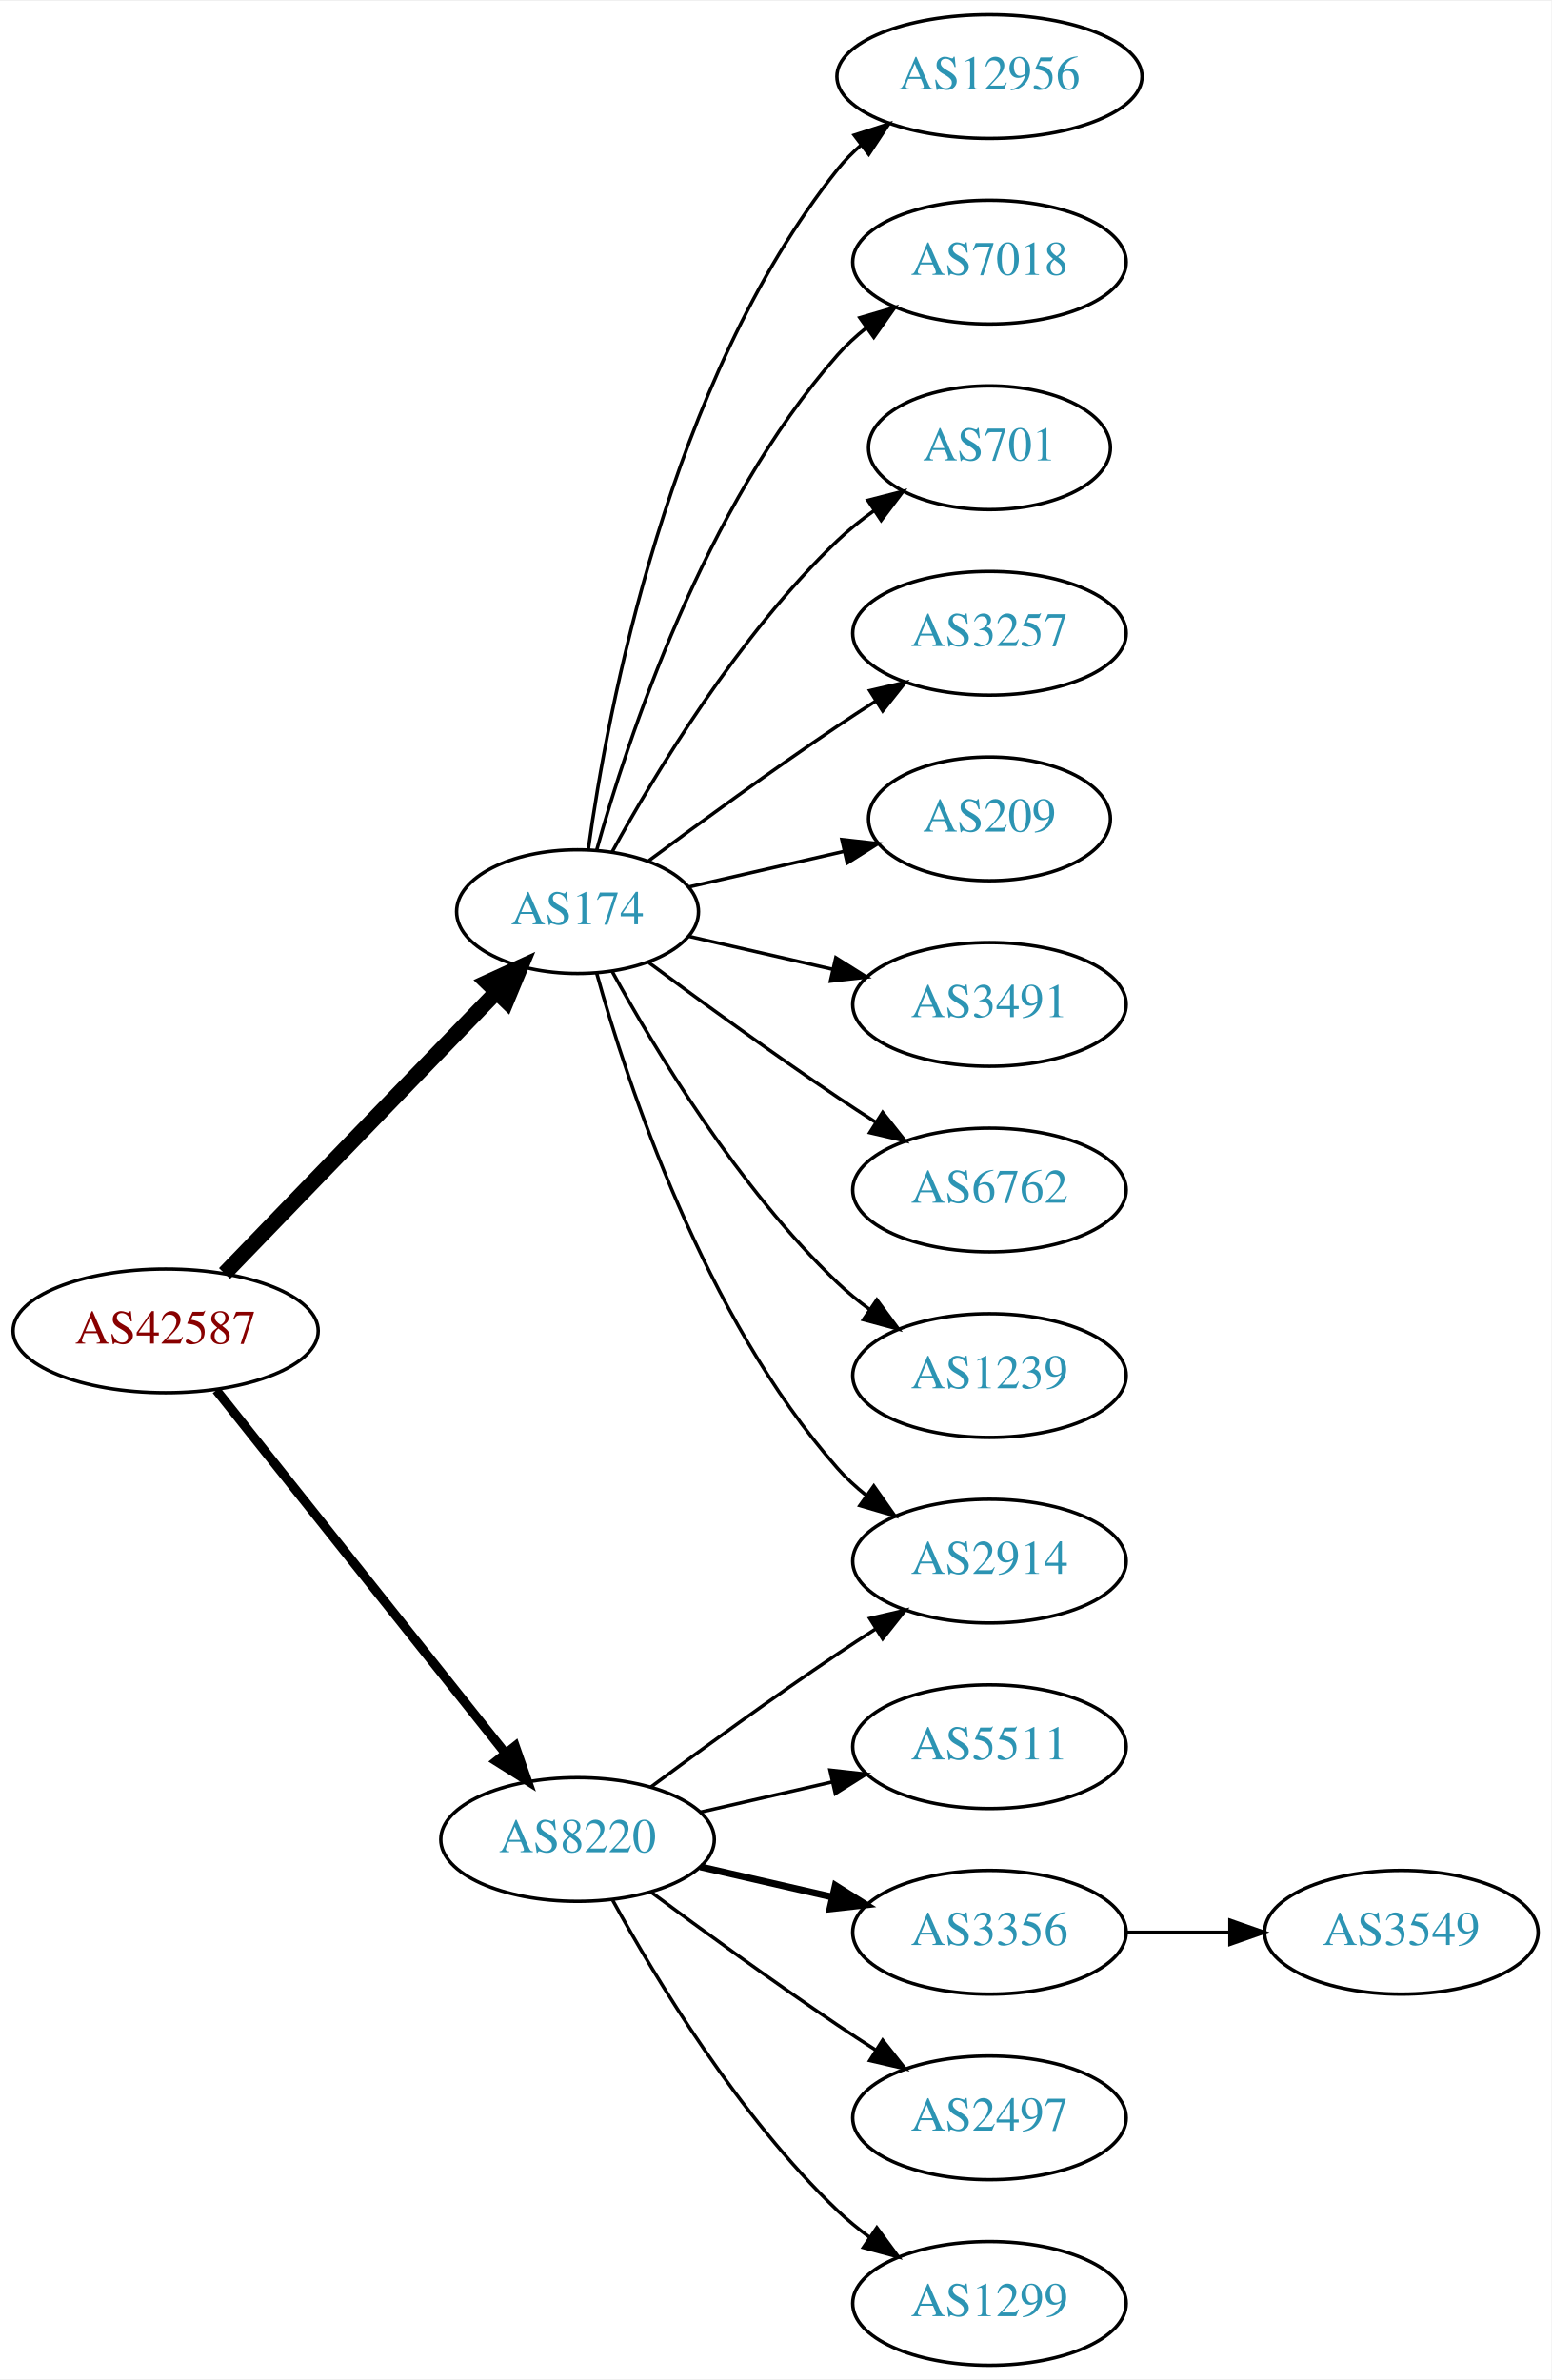
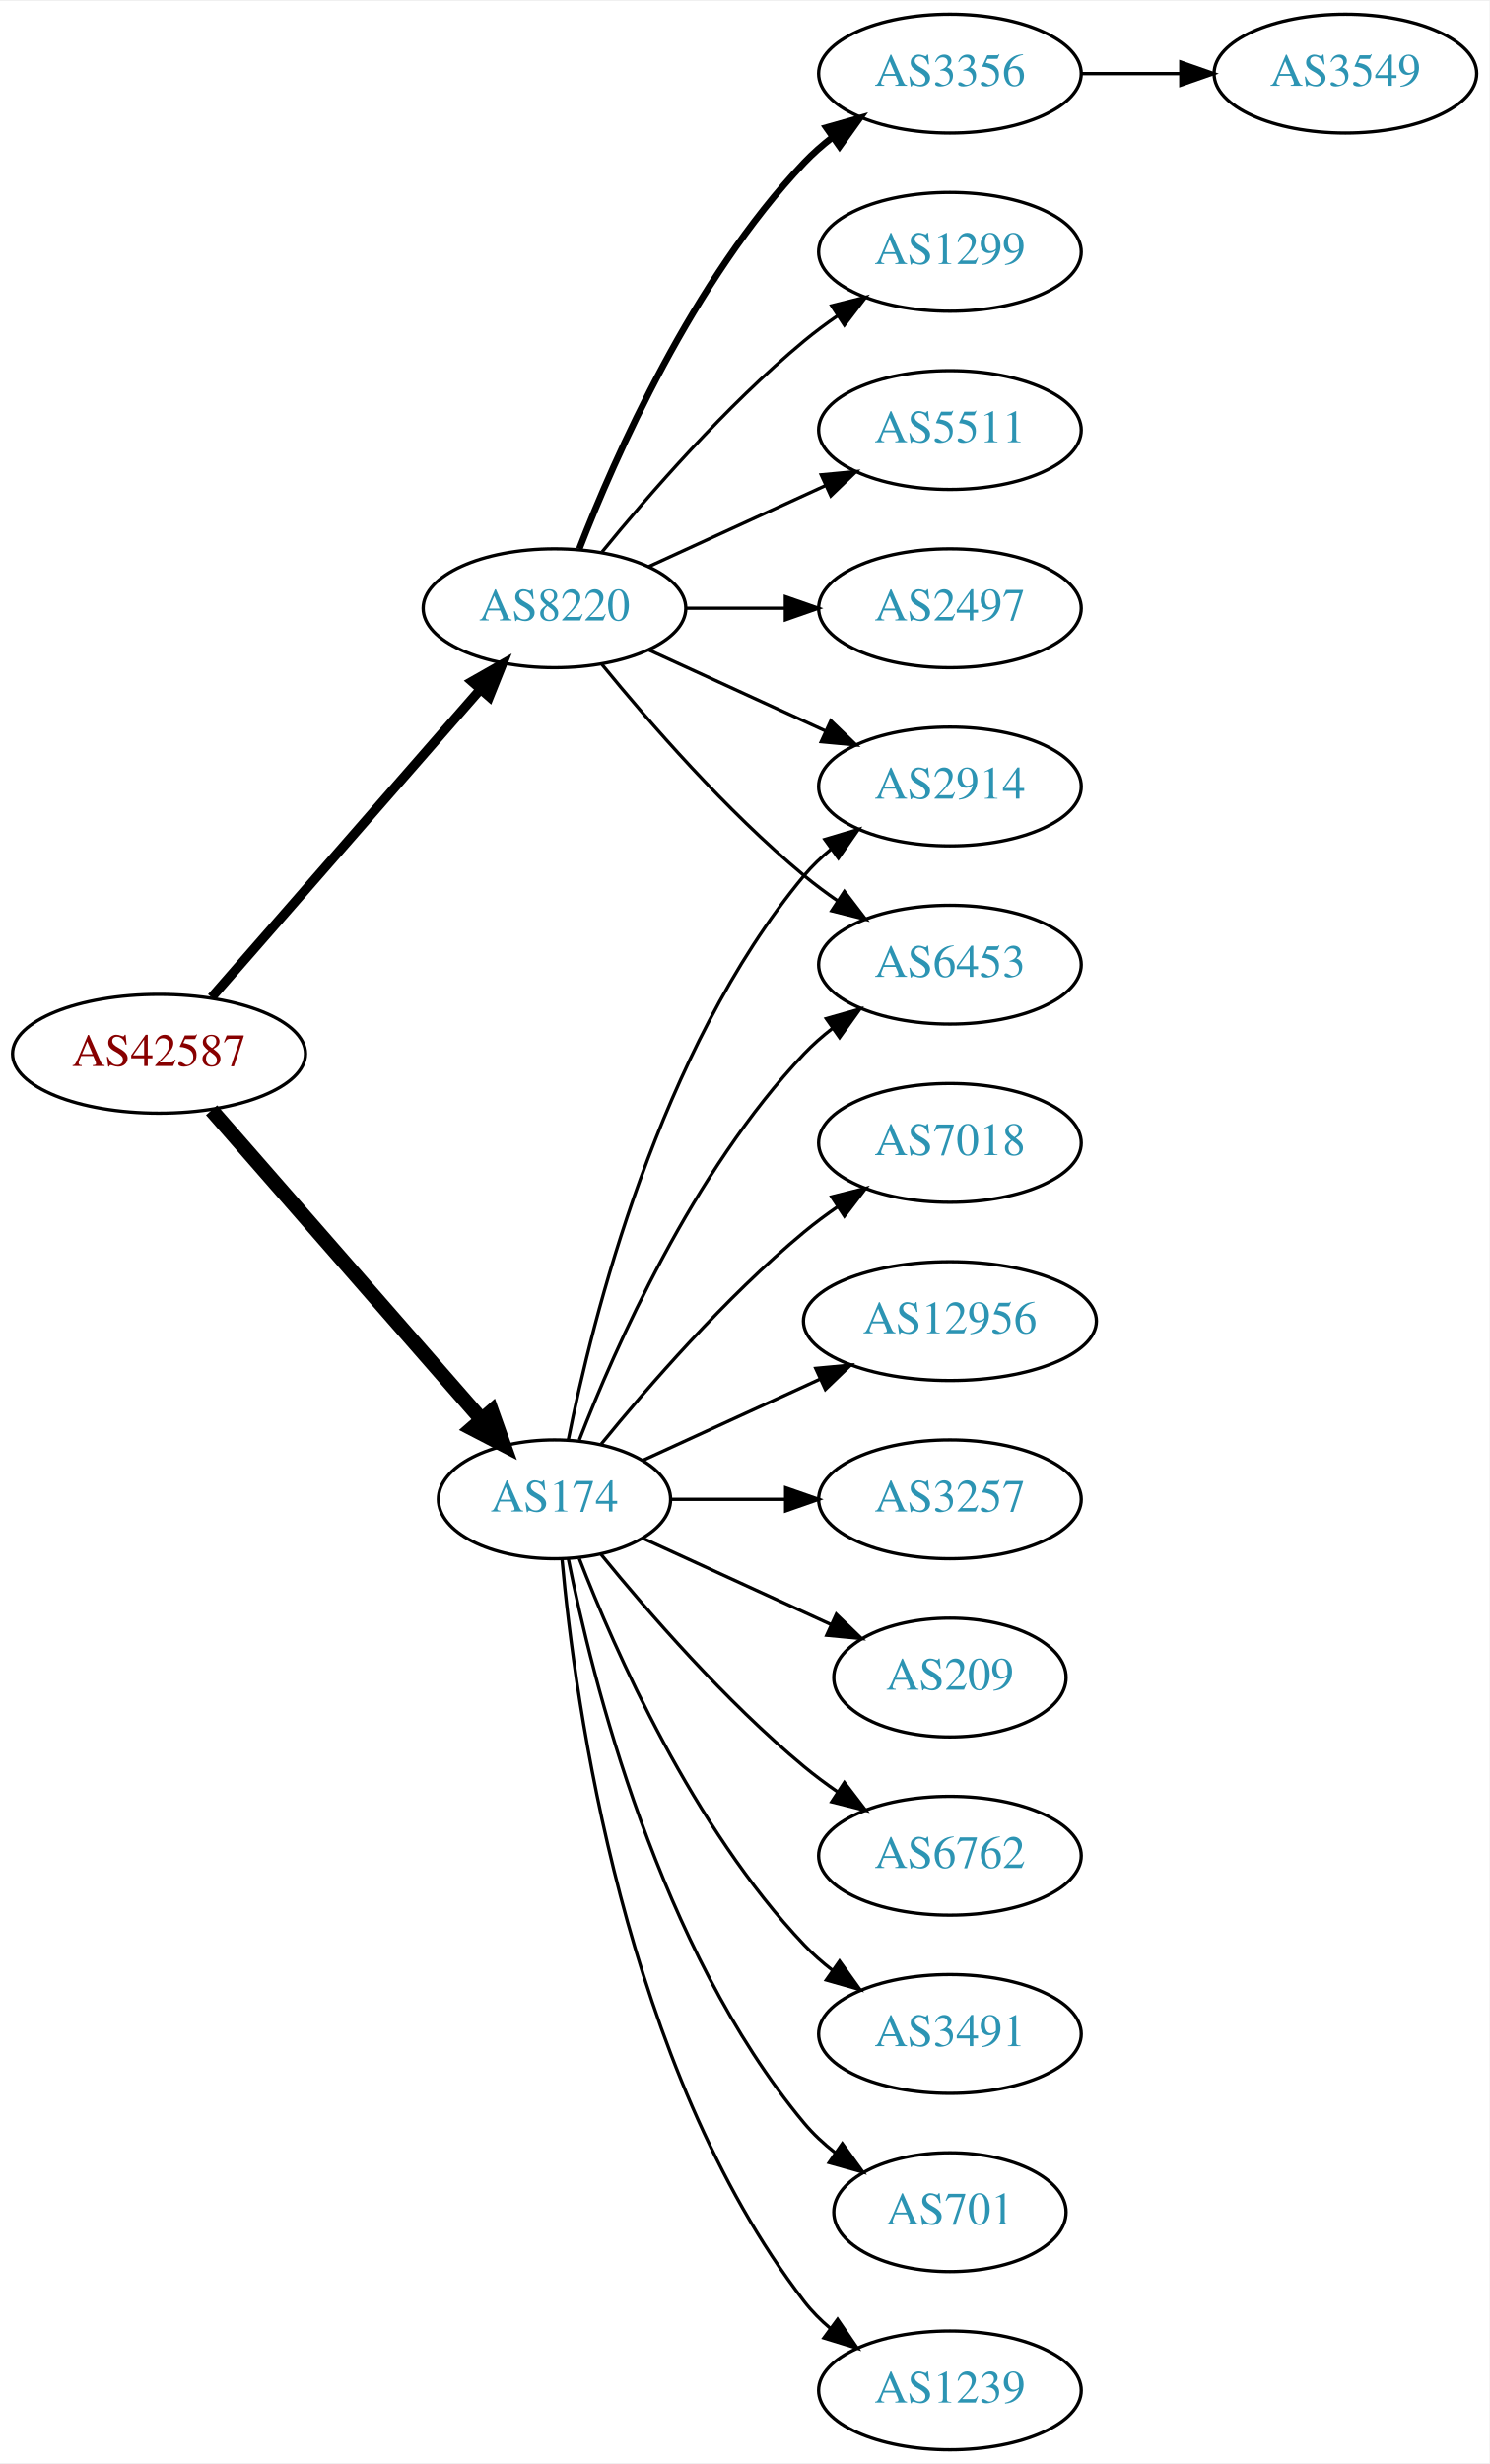
- <svg xmlns="http://www.w3.org/2000/svg" xmlns:xlink="http://www.w3.org/1999/xlink" width="451pt" height="692pt" viewBox="0.00 0.00 451.37 692.00">
-   <g id="graph0" class="graph" transform="scale(1 1) rotate(0) translate(4 688)">
-     <polygon fill="white" stroke="none" points="-4,4 -4,-688 447.37,-688 447.37,4 -4,4" />
+ <svg xmlns="http://www.w3.org/2000/svg" xmlns:xlink="http://www.w3.org/1999/xlink" width="451pt" height="746pt" viewBox="0.00 0.00 451.37 746.00">
+   <g id="graph0" class="graph" transform="scale(1 1) rotate(0) translate(4 742)">
+     <polygon fill="white" stroke="none" points="-4,4 -4,-742 447.37,-742 447.37,4 -4,4" />
    <g id="node1" class="node">
      <g id="a_node1">
        <a xlink:href="/asn/42587" xlink:title="AS42587 ~ Magna Automotive Holding AG [AT]">
-           <ellipse fill="#ffffff" stroke="black" cx="44.196" cy="-301" rx="44.393" ry="18" />
-           <text text-anchor="middle" x="44.196" y="-297.3" font-family="Times,serif" font-size="14.00" fill="#880000">AS42587</text>
+           <ellipse fill="#ffffff" stroke="black" cx="44.196" cy="-423" rx="44.393" ry="18" />
+           <text text-anchor="middle" x="44.196" y="-419.3" font-family="Times,serif" font-size="14.00" fill="#880000">AS42587</text>
        </a>
      </g>
    </g>
    <g id="node2" class="node">
      <g id="a_node2">
        <a xlink:href="/asn/174" xlink:title="AS174 ~ Cogent Communications [US]">
-           <ellipse fill="#ffffff" stroke="black" cx="164.039" cy="-423" rx="35.194" ry="18" />
-           <text text-anchor="middle" x="164.039" y="-419.3" font-family="Times,serif" font-size="14.00" fill="#2c94b3">AS174</text>
+           <ellipse fill="#ffffff" stroke="black" cx="164.039" cy="-288" rx="35.194" ry="18" />
+           <text text-anchor="middle" x="164.039" y="-284.3" font-family="Times,serif" font-size="14.00" fill="#2c94b3">AS174</text>
        </a>
      </g>
    </g>
    <g id="edge1" class="edge">
-       <path fill="none" stroke="black" stroke-width="4.5" d="M61.334,-317.708C81.811,-338.907 117.245,-375.59 140.413,-399.576" />
-       <polygon fill="black" stroke="black" stroke-width="4.5" points="137.69,-402.425 147.47,-406.882 143.354,-396.954 137.69,-402.425" />
+       <path fill="none" stroke="black" stroke-width="4.5" d="M60.121,-405.902C80.776,-382.24 118.189,-339.38 141.765,-312.371" />
+       <polygon fill="black" stroke="black" stroke-width="4.5" points="144.994,-314.66 148.604,-304.537 139.061,-309.481 144.994,-314.66" />
    </g>
    <g id="node3" class="node">
      <g id="a_node3">
        <a xlink:href="/asn/8220" xlink:title="AS8220 ~ COLT [GB]">
-           <ellipse fill="#ffffff" stroke="black" cx="164.039" cy="-153" rx="39.794" ry="18" />
-           <text text-anchor="middle" x="164.039" y="-149.3" font-family="Times,serif" font-size="14.00" fill="#2c94b3">AS8220</text>
+           <ellipse fill="#ffffff" stroke="black" cx="164.039" cy="-558" rx="39.794" ry="18" />
+           <text text-anchor="middle" x="164.039" y="-554.3" font-family="Times,serif" font-size="14.00" fill="#2c94b3">AS8220</text>
        </a>
      </g>
    </g>
    <g id="edge2" class="edge">
-       <path fill="none" stroke="black" stroke-width="2.7" d="M58.945,-283.733C79.7,-257.666 119.146,-208.126 143.07,-178.079" />
-       <polygon fill="black" stroke="black" stroke-width="2.7" points="145.887,-180.16 149.378,-170.157 140.41,-175.8 145.887,-180.16" />
+       <path fill="none" stroke="black" stroke-width="2.864" d="M60.121,-440.098C80.663,-463.631 117.782,-506.155 141.379,-533.187" />
+       <polygon fill="black" stroke="black" stroke-width="2.864" points="139.022,-535.809 148.235,-541.041 144.296,-531.206 139.022,-535.809" />
    </g>
    <g id="node4" class="node">
      <g id="a_node4">
-         <a xlink:href="/asn/12956" xlink:title="AS12956 ~ TELXIUS [ES]">
-           <ellipse fill="#ffffff" stroke="black" cx="283.881" cy="-666" rx="44.393" ry="18" />
-           <text text-anchor="middle" x="283.881" y="-662.3" font-family="Times,serif" font-size="14.00" fill="#2c94b3">AS12956</text>
+         <a xlink:href="/asn/2914" xlink:title="AS2914 ~ NTT America, Inc. [US]">
+           <ellipse fill="#ffffff" stroke="black" cx="283.881" cy="-504" rx="39.794" ry="18" />
+           <text text-anchor="middle" x="283.881" y="-500.3" font-family="Times,serif" font-size="14.00" fill="#2c94b3">AS2914</text>
        </a>
      </g>
    </g>
    <g id="edge3" class="edge">
-       <path fill="none" stroke="black" d="M167.178,-441.17C172.678,-480.974 190.504,-577.233 239.685,-639 241.723,-641.56 244.075,-643.944 246.606,-646.149" />
-       <polygon fill="black" stroke="black" points="244.527,-648.965 254.608,-652.227 248.762,-643.391 244.527,-648.965" />
+       <path fill="none" stroke="black" d="M168.237,-306.073C175.401,-342.141 195.675,-424.125 239.685,-477 242.09,-479.889 244.886,-482.563 247.879,-485.013" />
+       <polygon fill="black" stroke="black" points="245.967,-487.95 256.122,-490.973 250.069,-482.277 245.967,-487.95" />
    </g>
    <g id="node5" class="node">
      <g id="a_node5">
-         <a xlink:href="/asn/7018" xlink:title="AS7018 ~ AT&amp;T Services, Inc. [US]">
-           <ellipse fill="#ffffff" stroke="black" cx="283.881" cy="-612" rx="39.794" ry="18" />
-           <text text-anchor="middle" x="283.881" y="-608.3" font-family="Times,serif" font-size="14.00" fill="#2c94b3">AS7018</text>
+         <a xlink:href="/asn/3257" xlink:title="AS3257 ~ GTT [DE]">
+           <ellipse fill="#ffffff" stroke="black" cx="283.881" cy="-288" rx="39.794" ry="18" />
+           <text text-anchor="middle" x="283.881" y="-284.3" font-family="Times,serif" font-size="14.00" fill="#2c94b3">AS3257</text>
        </a>
      </g>
    </g>
    <g id="edge4" class="edge">
-       <path fill="none" stroke="black" d="M169.612,-440.946C178.517,-472.995 200.801,-540.842 239.685,-585 242.169,-587.821 245.019,-590.449 248.044,-592.871" />
-       <polygon fill="black" stroke="black" points="246.162,-595.828 256.334,-598.791 250.23,-590.131 246.162,-595.828" />
+       <path fill="none" stroke="black" d="M199.44,-288C210.264,-288 222.432,-288 234.059,-288" />
+       <polygon fill="black" stroke="black" points="234.09,-291.5 244.09,-288 234.09,-284.5 234.09,-291.5" />
    </g>
    <g id="node6" class="node">
      <g id="a_node6">
-         <a xlink:href="/asn/701" xlink:title="AS701 ~ UUNET [US]">
-           <ellipse fill="#ffffff" stroke="black" cx="283.881" cy="-558" rx="35.194" ry="18" />
-           <text text-anchor="middle" x="283.881" y="-554.3" font-family="Times,serif" font-size="14.00" fill="#2c94b3">AS701</text>
+         <a xlink:href="/asn/209" xlink:title="AS209 ~ CenturyLink Communications, LLC [US]">
+           <ellipse fill="#ffffff" stroke="black" cx="283.881" cy="-234" rx="35.194" ry="18" />
+           <text text-anchor="middle" x="283.881" y="-230.3" font-family="Times,serif" font-size="14.00" fill="#2c94b3">AS209</text>
        </a>
      </g>
    </g>
    <g id="edge5" class="edge">
-       <path fill="none" stroke="black" d="M174.065,-440.321C186.548,-463.1 210.837,-503.453 239.685,-531 242.939,-534.107 246.606,-537.046 250.393,-539.76" />
-       <polygon fill="black" stroke="black" points="248.495,-542.701 258.761,-545.322 252.37,-536.872 248.495,-542.701" />
+       <path fill="none" stroke="black" d="M190.9,-276.149C207.631,-268.482 229.621,-258.406 247.905,-250.028" />
+       <polygon fill="black" stroke="black" points="249.448,-253.171 257.08,-245.823 246.531,-246.807 249.448,-253.171" />
    </g>
    <g id="node7" class="node">
      <g id="a_node7">
-         <a xlink:href="/asn/3257" xlink:title="AS3257 ~ GTT [DE]">
-           <ellipse fill="#ffffff" stroke="black" cx="283.881" cy="-504" rx="39.794" ry="18" />
-           <text text-anchor="middle" x="283.881" y="-500.3" font-family="Times,serif" font-size="14.00" fill="#2c94b3">AS3257</text>
+         <a xlink:href="/asn/6762" xlink:title="AS6762 ~ TELECOM ITALIA SPARKLE S.p.A. [IT]">
+           <ellipse fill="#ffffff" stroke="black" cx="283.881" cy="-180" rx="39.794" ry="18" />
+           <text text-anchor="middle" x="283.881" y="-176.3" font-family="Times,serif" font-size="14.00" fill="#2c94b3">AS6762</text>
        </a>
      </g>
    </g>
    <g id="edge6" class="edge">
-       <path fill="none" stroke="black" d="M184.74,-437.81C199.642,-448.875 220.71,-464.228 239.685,-477 243.234,-479.389 246.984,-481.839 250.733,-484.242" />
-       <polygon fill="black" stroke="black" points="249.059,-487.325 259.381,-489.712 252.801,-481.409 249.059,-487.325" />
+       <path fill="none" stroke="black" d="M178.196,-271.257C192.281,-253.961 215.84,-226.777 239.685,-207 242.901,-204.332 246.402,-201.73 249.972,-199.259" />
+       <polygon fill="black" stroke="black" points="251.896,-202.183 258.329,-193.764 248.05,-196.334 251.896,-202.183" />
    </g>
    <g id="node8" class="node">
      <g id="a_node8">
-         <a xlink:href="/asn/209" xlink:title="AS209 ~ CenturyLink Communications, LLC [US]">
-           <ellipse fill="#ffffff" stroke="black" cx="283.881" cy="-450" rx="35.194" ry="18" />
-           <text text-anchor="middle" x="283.881" y="-446.3" font-family="Times,serif" font-size="14.00" fill="#2c94b3">AS209</text>
+         <a xlink:href="/asn/3491" xlink:title="AS3491 ~ PCCW Global, Inc. [US]">
+           <ellipse fill="#ffffff" stroke="black" cx="283.881" cy="-126" rx="39.794" ry="18" />
+           <text text-anchor="middle" x="283.881" y="-122.3" font-family="Times,serif" font-size="14.00" fill="#2c94b3">AS3491</text>
        </a>
      </g>
    </g>
    <g id="edge7" class="edge">
-       <path fill="none" stroke="black" d="M196.309,-430.165C210.159,-433.338 226.646,-437.115 241.497,-440.518" />
-       <polygon fill="black" stroke="black" points="240.936,-443.98 251.465,-442.802 242.499,-437.157 240.936,-443.98" />
+       <path fill="none" stroke="black" d="M171.562,-270.006C182.312,-242.272 205.969,-188.571 239.685,-153 242.271,-150.272 245.188,-147.706 248.257,-145.323" />
+       <polygon fill="black" stroke="black" points="250.435,-148.07 256.605,-139.457 246.411,-142.342 250.435,-148.07" />
    </g>
    <g id="node9" class="node">
      <g id="a_node9">
-         <a xlink:href="/asn/2914" xlink:title="AS2914 ~ NTT America, Inc. [US]">
-           <ellipse fill="#ffffff" stroke="black" cx="283.881" cy="-234" rx="39.794" ry="18" />
-           <text text-anchor="middle" x="283.881" y="-230.3" font-family="Times,serif" font-size="14.00" fill="#2c94b3">AS2914</text>
+         <a xlink:href="/asn/6453" xlink:title="AS6453 ~ TATA COMMUNICATIONS (AMERICA) INC [US]">
+           <ellipse fill="#ffffff" stroke="black" cx="283.881" cy="-450" rx="39.794" ry="18" />
+           <text text-anchor="middle" x="283.881" y="-446.3" font-family="Times,serif" font-size="14.00" fill="#2c94b3">AS6453</text>
        </a>
      </g>
    </g>
    <g id="edge8" class="edge">
-       <path fill="none" stroke="black" d="M169.612,-405.054C178.517,-373.005 200.801,-305.158 239.685,-261 242.169,-258.179 245.019,-255.551 248.044,-253.129" />
-       <polygon fill="black" stroke="black" points="250.23,-255.869 256.334,-247.209 246.162,-250.172 250.23,-255.869" />
+       <path fill="none" stroke="black" d="M171.562,-305.994C182.312,-333.728 205.969,-387.429 239.685,-423 242.271,-425.728 245.188,-428.294 248.257,-430.677" />
+       <polygon fill="black" stroke="black" points="246.411,-433.658 256.605,-436.543 250.435,-427.93 246.411,-433.658" />
    </g>
    <g id="node10" class="node">
      <g id="a_node10">
-         <a xlink:href="/asn/3491" xlink:title="AS3491 ~ PCCW Global, Inc. [US]">
-           <ellipse fill="#ffffff" stroke="black" cx="283.881" cy="-396" rx="39.794" ry="18" />
-           <text text-anchor="middle" x="283.881" y="-392.3" font-family="Times,serif" font-size="14.00" fill="#2c94b3">AS3491</text>
+         <a xlink:href="/asn/701" xlink:title="AS701 ~ UUNET [US]">
+           <ellipse fill="#ffffff" stroke="black" cx="283.881" cy="-72" rx="35.194" ry="18" />
+           <text text-anchor="middle" x="283.881" y="-68.3" font-family="Times,serif" font-size="14.00" fill="#2c94b3">AS701</text>
        </a>
      </g>
    </g>
    <g id="edge9" class="edge">
-       <path fill="none" stroke="black" d="M196.309,-415.835C209.148,-412.894 224.253,-409.433 238.22,-406.233" />
-       <polygon fill="black" stroke="black" points="239.175,-409.605 248.141,-403.96 237.612,-402.781 239.175,-409.605" />
+       <path fill="none" stroke="black" d="M168.237,-269.927C175.401,-233.859 195.675,-151.875 239.685,-99 242.422,-95.712 245.667,-92.702 249.13,-89.983" />
+       <polygon fill="black" stroke="black" points="251.267,-92.761 257.471,-84.173 247.265,-87.017 251.267,-92.761" />
    </g>
    <g id="node11" class="node">
      <g id="a_node11">
-         <a xlink:href="/asn/6762" xlink:title="AS6762 ~ TELECOM ITALIA SPARKLE S.p.A. [IT]">
-           <ellipse fill="#ffffff" stroke="black" cx="283.881" cy="-342" rx="39.794" ry="18" />
-           <text text-anchor="middle" x="283.881" y="-338.3" font-family="Times,serif" font-size="14.00" fill="#2c94b3">AS6762</text>
+         <a xlink:href="/asn/1239" xlink:title="AS1239 ~ Sprint [US]">
+           <ellipse fill="#ffffff" stroke="black" cx="283.881" cy="-18" rx="39.794" ry="18" />
+           <text text-anchor="middle" x="283.881" y="-14.3" font-family="Times,serif" font-size="14.00" fill="#2c94b3">AS1239</text>
        </a>
      </g>
    </g>
    <g id="edge10" class="edge">
-       <path fill="none" stroke="black" d="M184.74,-408.19C199.642,-397.125 220.71,-381.772 239.685,-369 243.234,-366.611 246.984,-364.161 250.733,-361.758" />
-       <polygon fill="black" stroke="black" points="252.801,-364.591 259.381,-356.288 249.059,-358.675 252.801,-364.591" />
+       <path fill="none" stroke="black" d="M166.323,-269.883C170.221,-226.668 185.238,-115.869 239.685,-45 241.975,-42.02 244.695,-39.284 247.639,-36.795" />
+       <polygon fill="black" stroke="black" points="249.833,-39.527 255.816,-30.782 245.686,-33.888 249.833,-39.527" />
    </g>
    <g id="node12" class="node">
      <g id="a_node12">
-         <a xlink:href="/asn/1239" xlink:title="AS1239 ~ Sprint [US]">
-           <ellipse fill="#ffffff" stroke="black" cx="283.881" cy="-288" rx="39.794" ry="18" />
-           <text text-anchor="middle" x="283.881" y="-284.3" font-family="Times,serif" font-size="14.00" fill="#2c94b3">AS1239</text>
+         <a xlink:href="/asn/7018" xlink:title="AS7018 ~ AT&amp;T Services, Inc. [US]">
+           <ellipse fill="#ffffff" stroke="black" cx="283.881" cy="-396" rx="39.794" ry="18" />
+           <text text-anchor="middle" x="283.881" y="-392.3" font-family="Times,serif" font-size="14.00" fill="#2c94b3">AS7018</text>
        </a>
      </g>
    </g>
    <g id="edge11" class="edge">
-       <path fill="none" stroke="black" d="M174.065,-405.679C186.548,-382.9 210.837,-342.547 239.685,-315 242.553,-312.261 245.742,-309.653 249.051,-307.215" />
-       <polygon fill="black" stroke="black" points="251.114,-310.044 257.411,-301.523 247.175,-304.258 251.114,-310.044" />
-     </g>
-     <g id="edge14" class="edge">
-       <path fill="none" stroke="black" d="M185.369,-168.277C200.231,-179.304 220.976,-194.407 239.685,-207 243.234,-209.389 246.984,-211.839 250.733,-214.242" />
-       <polygon fill="black" stroke="black" points="249.059,-217.325 259.381,-219.712 252.801,-211.409 249.059,-217.325" />
+       <path fill="none" stroke="black" d="M178.196,-304.743C192.281,-322.039 215.84,-349.223 239.685,-369 242.901,-371.668 246.402,-374.27 249.972,-376.741" />
+       <polygon fill="black" stroke="black" points="248.05,-379.666 258.329,-382.236 251.896,-373.817 248.05,-379.666" />
    </g>
    <g id="node13" class="node">
      <g id="a_node13">
-         <a xlink:href="/asn/5511" xlink:title="AS5511 ~ Orange S.A. [FR]">
-           <ellipse fill="#ffffff" stroke="black" cx="283.881" cy="-180" rx="39.794" ry="18" />
-           <text text-anchor="middle" x="283.881" y="-176.3" font-family="Times,serif" font-size="14.00" fill="#2c94b3">AS5511</text>
+         <a xlink:href="/asn/12956" xlink:title="AS12956 ~ TELXIUS [ES]">
+           <ellipse fill="#ffffff" stroke="black" cx="283.881" cy="-342" rx="44.393" ry="18" />
+           <text text-anchor="middle" x="283.881" y="-338.3" font-family="Times,serif" font-size="14.00" fill="#2c94b3">AS12956</text>
        </a>
      </g>
    </g>
    <g id="edge12" class="edge">
-       <path fill="none" stroke="black" d="M199.758,-160.955C211.758,-163.704 225.379,-166.825 238.071,-169.733" />
-       <polygon fill="black" stroke="black" points="237.474,-173.187 248.003,-172.009 239.037,-166.364 237.474,-173.187" />
+       <path fill="none" stroke="black" d="M190.9,-299.851C206.563,-307.028 226.835,-316.317 244.36,-324.348" />
+       <polygon fill="black" stroke="black" points="243.218,-327.675 253.767,-328.659 246.134,-321.311 243.218,-327.675" />
+     </g>
+     <g id="edge18" class="edge">
+       <path fill="none" stroke="black" d="M192.667,-545.339C208.624,-538.027 228.895,-528.739 246.178,-520.819" />
+       <polygon fill="black" stroke="black" points="247.793,-523.929 255.425,-516.581 244.876,-517.565 247.793,-523.929" />
+     </g>
+     <g id="edge16" class="edge">
+       <path fill="none" stroke="black" d="M178.458,-540.935C192.572,-523.625 215.987,-496.655 239.685,-477 242.901,-474.332 246.402,-471.73 249.972,-469.259" />
+       <polygon fill="black" stroke="black" points="251.896,-472.183 258.329,-463.764 248.05,-466.334 251.896,-472.183" />
    </g>
    <g id="node14" class="node">
      <g id="a_node14">
-         <a xlink:href="/asn/3356" xlink:title="AS3356 ~ Level 3 Parent, LLC [US]">
-           <ellipse fill="#ffffff" stroke="black" cx="283.881" cy="-126" rx="39.794" ry="18" />
-           <text text-anchor="middle" x="283.881" y="-122.3" font-family="Times,serif" font-size="14.00" fill="#2c94b3">AS3356</text>
+         <a xlink:href="/asn/5511" xlink:title="AS5511 ~ Orange S.A. [FR]">
+           <ellipse fill="#ffffff" stroke="black" cx="283.881" cy="-612" rx="39.794" ry="18" />
+           <text text-anchor="middle" x="283.881" y="-608.3" font-family="Times,serif" font-size="14.00" fill="#2c94b3">AS5511</text>
        </a>
      </g>
    </g>
    <g id="edge13" class="edge">
-       <path fill="none" stroke="black" stroke-width="2" d="M199.758,-145.045C211.758,-142.296 225.379,-139.175 238.071,-136.267" />
-       <polygon fill="black" stroke="black" stroke-width="2" points="239.037,-139.636 248.003,-133.991 237.474,-132.813 239.037,-139.636" />
+       <path fill="none" stroke="black" d="M192.667,-570.661C208.624,-577.973 228.895,-587.261 246.178,-595.181" />
+       <polygon fill="black" stroke="black" points="244.876,-598.435 255.425,-599.419 247.793,-592.071 244.876,-598.435" />
    </g>
    <g id="node15" class="node">
      <g id="a_node15">
        <a xlink:href="/asn/2497" xlink:title="AS2497 ~ Internet Initiative Japan Inc. [JP]">
-           <ellipse fill="#ffffff" stroke="black" cx="283.881" cy="-72" rx="39.794" ry="18" />
-           <text text-anchor="middle" x="283.881" y="-68.3" font-family="Times,serif" font-size="14.00" fill="#2c94b3">AS2497</text>
-         </a>
-       </g>
-     </g>
-     <g id="edge15" class="edge">
-       <path fill="none" stroke="black" d="M185.369,-137.723C200.231,-126.696 220.976,-111.593 239.685,-99 243.234,-96.611 246.984,-94.161 250.733,-91.758" />
-       <polygon fill="black" stroke="black" points="252.801,-94.591 259.381,-86.288 249.059,-88.675 252.801,-94.591" />
+           <ellipse fill="#ffffff" stroke="black" cx="283.881" cy="-558" rx="39.794" ry="18" />
+           <text text-anchor="middle" x="283.881" y="-554.3" font-family="Times,serif" font-size="14.00" fill="#2c94b3">AS2497</text>
+         </a>
+       </g>
+     </g>
+     <g id="edge14" class="edge">
+       <path fill="none" stroke="black" d="M203.951,-558C213.505,-558 223.854,-558 233.817,-558" />
+       <polygon fill="black" stroke="black" points="234.009,-561.5 244.009,-558 234.009,-554.5 234.009,-561.5" />
    </g>
    <g id="node16" class="node">
      <g id="a_node16">
-         <a xlink:href="/asn/1299" xlink:title="AS1299 ~ Telia Carrier [EU]">
-           <ellipse fill="#ffffff" stroke="black" cx="283.881" cy="-18" rx="39.794" ry="18" />
-           <text text-anchor="middle" x="283.881" y="-14.3" font-family="Times,serif" font-size="14.00" fill="#2c94b3">AS1299</text>
-         </a>
-       </g>
-     </g>
-     <g id="edge16" class="edge">
-       <path fill="none" stroke="black" d="M174.28,-135.287C186.825,-112.439 211.002,-72.389 239.685,-45 242.553,-42.261 245.742,-39.653 249.051,-37.215" />
-       <polygon fill="black" stroke="black" points="251.114,-40.044 257.411,-31.523 247.175,-34.258 251.114,-40.044" />
+         <a xlink:href="/asn/3356" xlink:title="AS3356 ~ Level 3 Parent, LLC [US]">
+           <ellipse fill="#ffffff" stroke="black" cx="283.881" cy="-720" rx="39.794" ry="18" />
+           <text text-anchor="middle" x="283.881" y="-716.3" font-family="Times,serif" font-size="14.00" fill="#2c94b3">AS3356</text>
+         </a>
+       </g>
+     </g>
+     <g id="edge15" class="edge">
+       <path fill="none" stroke="black" stroke-width="2" d="M171.562,-575.994C182.312,-603.728 205.969,-657.429 239.685,-693 242.271,-695.728 245.188,-698.294 248.257,-700.677" />
+       <polygon fill="black" stroke="black" stroke-width="2" points="246.411,-703.658 256.605,-706.543 250.435,-697.93 246.411,-703.658" />
    </g>
    <g id="node17" class="node">
      <g id="a_node17">
+         <a xlink:href="/asn/1299" xlink:title="AS1299 ~ Telia Carrier [EU]">
+           <ellipse fill="#ffffff" stroke="black" cx="283.881" cy="-666" rx="39.794" ry="18" />
+           <text text-anchor="middle" x="283.881" y="-662.3" font-family="Times,serif" font-size="14.00" fill="#2c94b3">AS1299</text>
+         </a>
+       </g>
+     </g>
+     <g id="edge17" class="edge">
+       <path fill="none" stroke="black" d="M178.458,-575.065C192.572,-592.375 215.987,-619.345 239.685,-639 242.901,-641.668 246.402,-644.27 249.972,-646.741" />
+       <polygon fill="black" stroke="black" points="248.05,-649.666 258.329,-652.236 251.896,-643.817 248.05,-649.666" />
+     </g>
+     <g id="node18" class="node">
+       <g id="a_node18">
        <a xlink:href="/asn/3549" xlink:title="AS3549 ~ Level 3 Parent, LLC [US]">
-           <ellipse fill="#ffffff" stroke="black" cx="403.724" cy="-126" rx="39.794" ry="18" />
-           <text text-anchor="middle" x="403.724" y="-122.3" font-family="Times,serif" font-size="14.00" fill="#2c94b3">AS3549</text>
-         </a>
-       </g>
-     </g>
-     <g id="edge17" class="edge">
-       <path fill="none" stroke="black" d="M323.794,-126C333.347,-126 343.697,-126 353.659,-126" />
-       <polygon fill="black" stroke="black" points="353.852,-129.5 363.852,-126 353.852,-122.5 353.852,-129.5" />
+           <ellipse fill="#ffffff" stroke="black" cx="403.724" cy="-720" rx="39.794" ry="18" />
+           <text text-anchor="middle" x="403.724" y="-716.3" font-family="Times,serif" font-size="14.00" fill="#2c94b3">AS3549</text>
+         </a>
+       </g>
+     </g>
+     <g id="edge19" class="edge">
+       <path fill="none" stroke="black" d="M323.794,-720C333.347,-720 343.697,-720 353.659,-720" />
+       <polygon fill="black" stroke="black" points="353.852,-723.5 363.852,-720 353.852,-716.5 353.852,-723.5" />
    </g>
  </g>
</svg>
